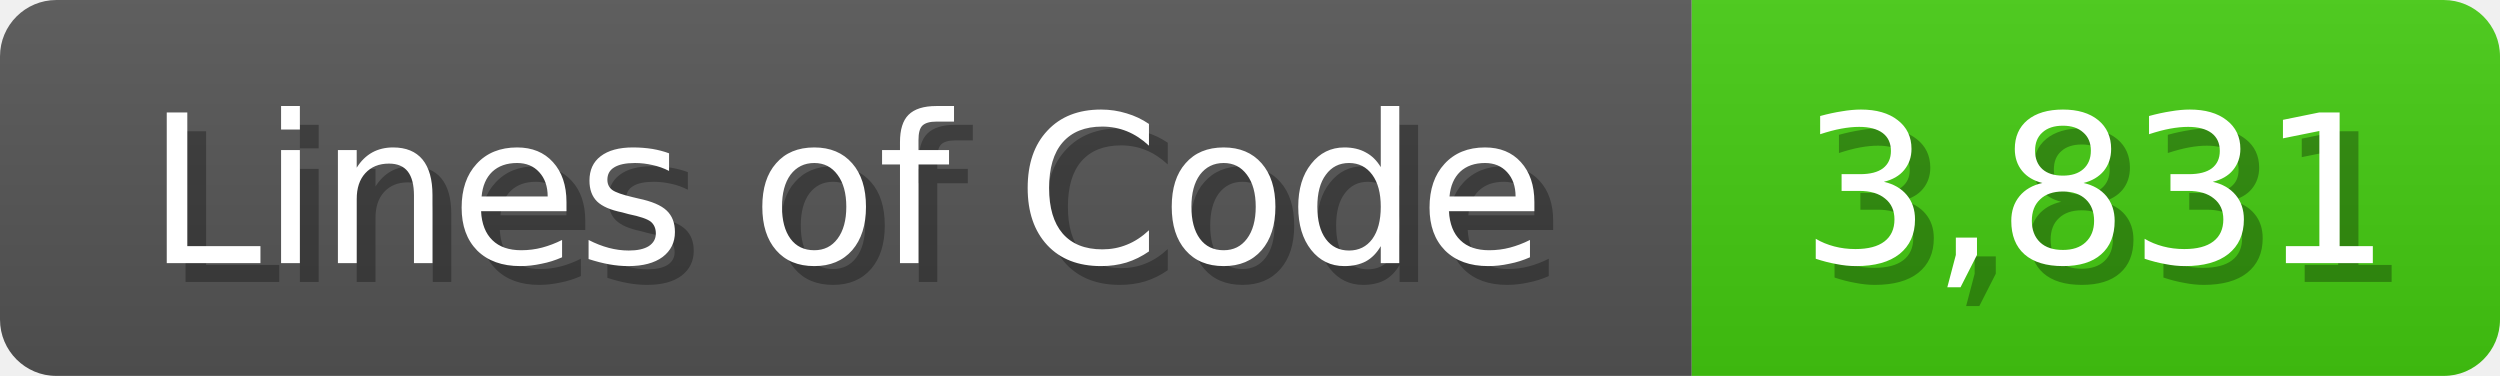
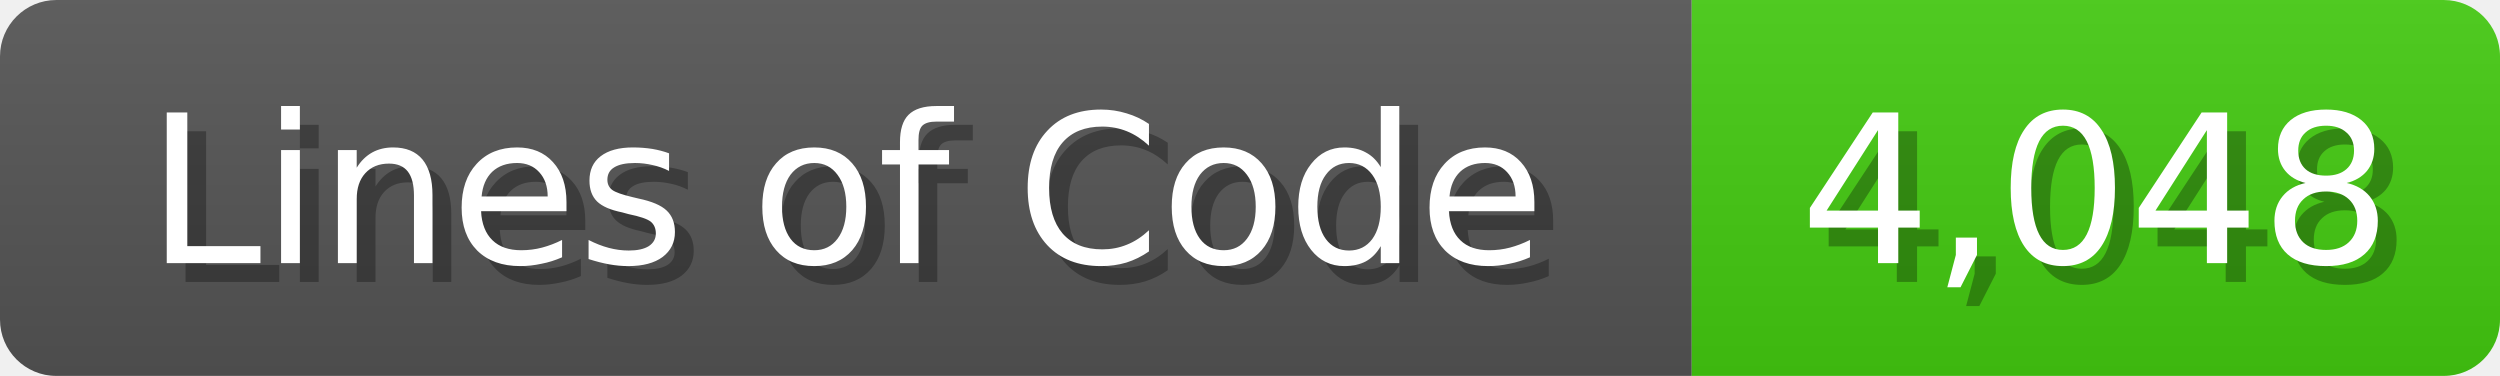
<svg xmlns="http://www.w3.org/2000/svg" width="133" height="20">
  <linearGradient id="b" x2="0" y2="100%">
    <stop offset="0" stop-color="#bbb" stop-opacity=".1" />
    <stop offset="1" stop-opacity=".1" />
  </linearGradient>
  <mask id="anybadge_1">
    <rect width="133" height="20" rx="3" fill="#fff" />
  </mask>
  <g mask="url(#anybadge_1)">
    <path fill="#555" d="M0 0h90v20H0z" />
    <path fill="#4C1" d="M90 0h43v20H90z" />
    <path fill="url(#b)" d="M0 0h133v20H0z" />
  </g>
  <g fill="#fff" text-anchor="middle" font-family="DejaVu Sans,Verdana,Geneva,sans-serif" font-size="11">
    <text x="46.0" y="15" fill="#010101" fill-opacity=".3">Lines of Code</text>
    <text x="45.0" y="14">Lines of Code</text>
  </g>
  <g fill="#fff" text-anchor="middle" font-family="DejaVu Sans,Verdana,Geneva,sans-serif" font-size="11">
-     <text x="112.5" y="15" fill="#010101" fill-opacity=".3">3,831</text>
-     <text x="111.5" y="14">3,831</text>
+     <text x="112.5" y="15" fill="#010101" fill-opacity=".3">4,048</text>
+     <text x="111.5" y="14">4,048</text>
  </g>
</svg>
